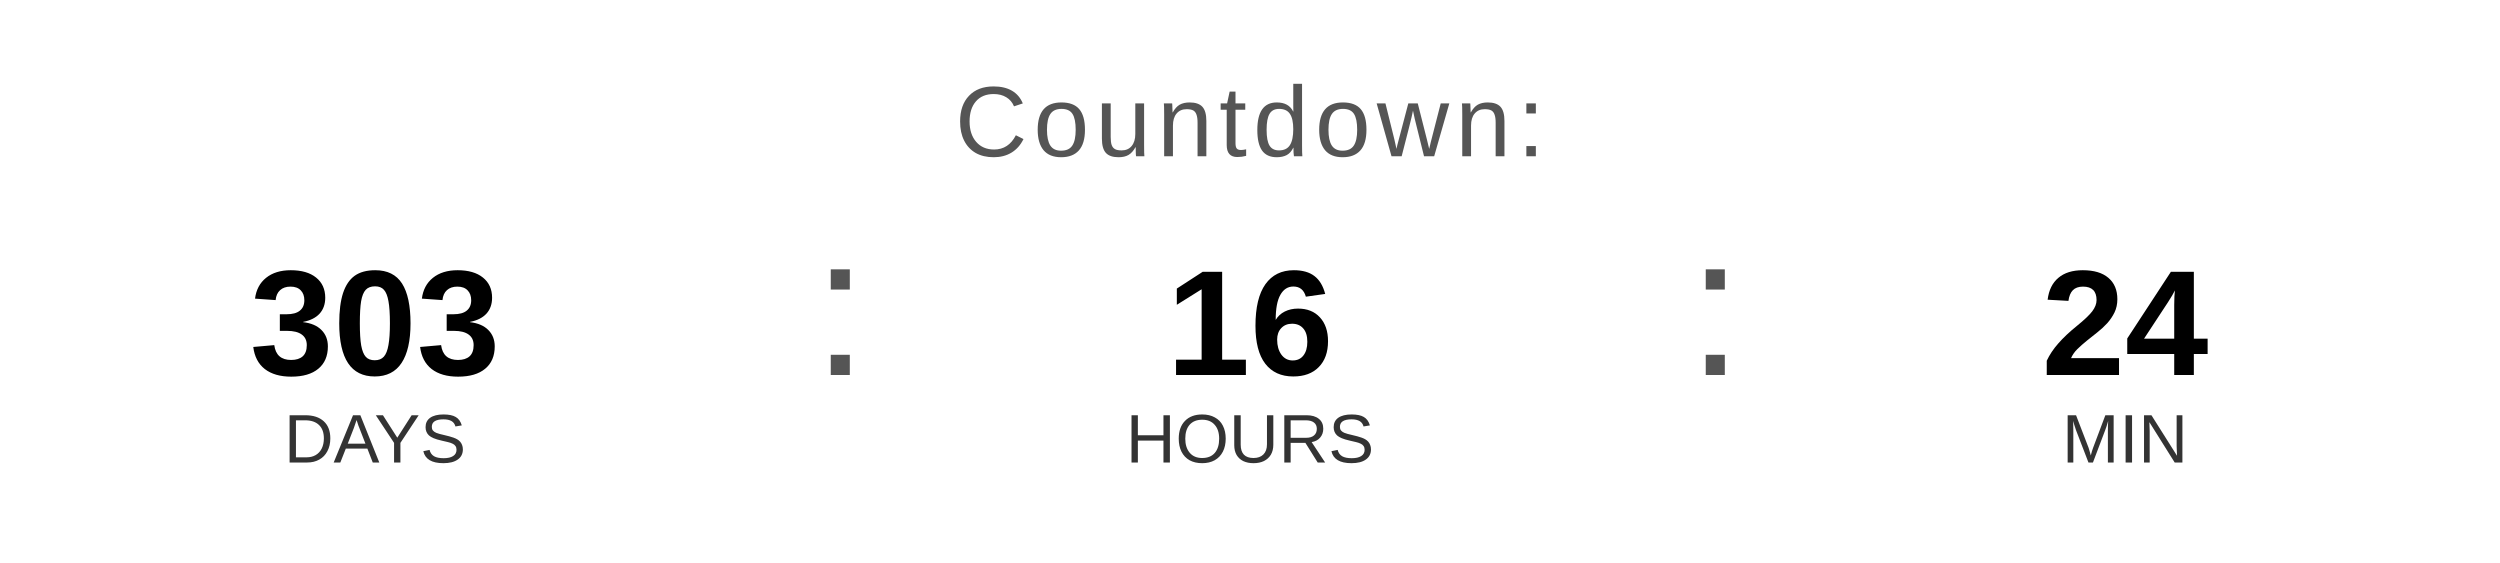
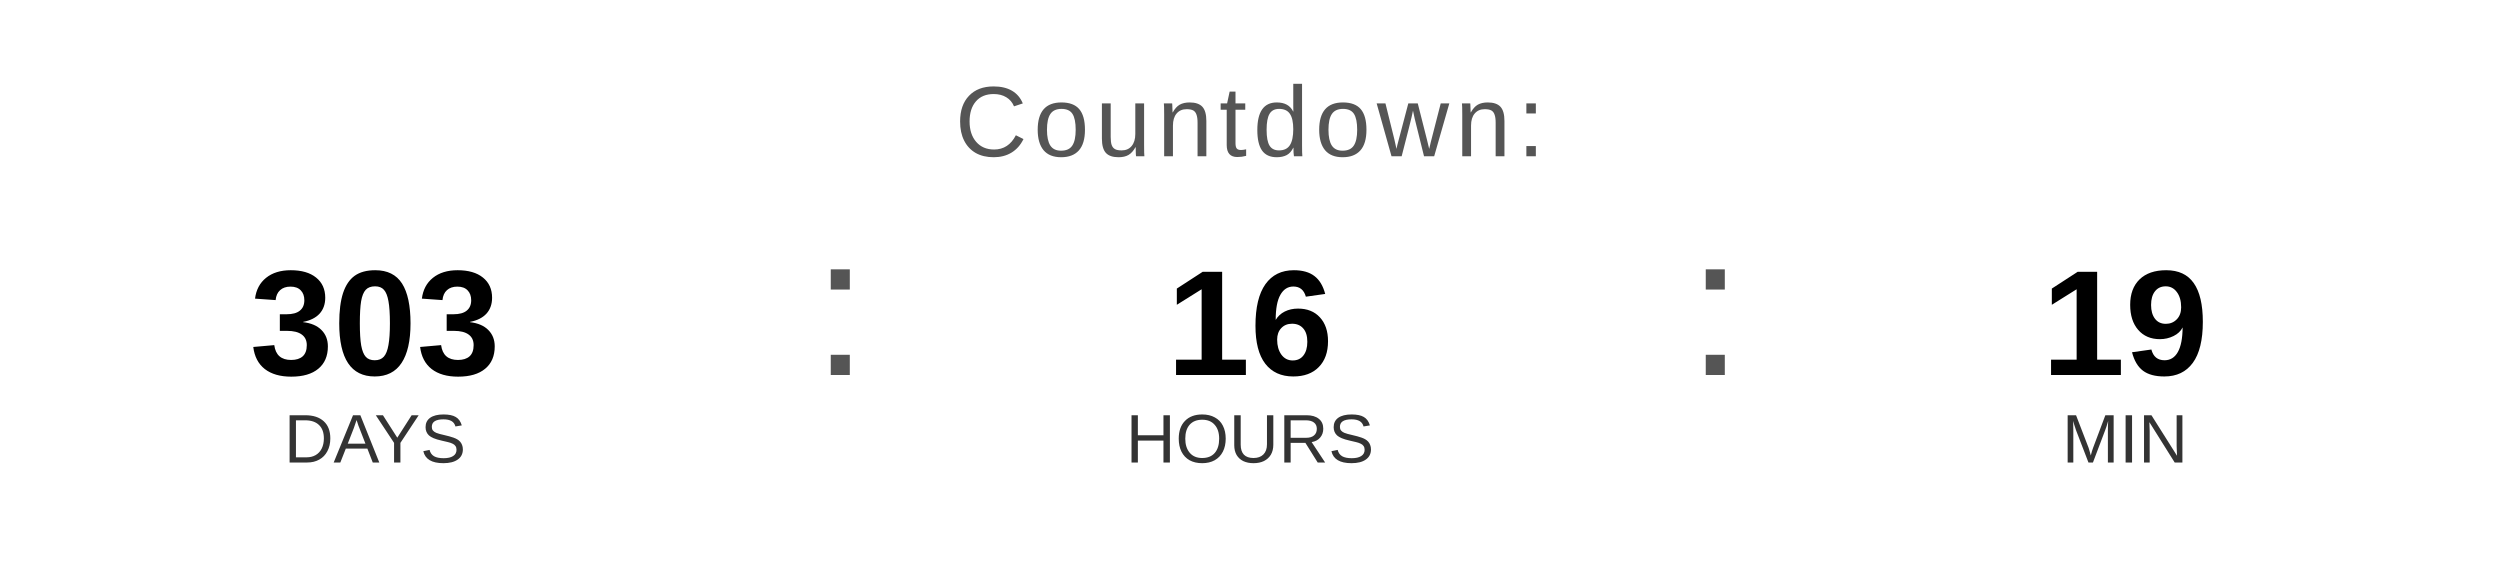
<svg xmlns="http://www.w3.org/2000/svg" width="400" height="90" viewBox="0 0 400 90">
  <text x="200" y="25" font-family="Arial, Helvetica, sans-serif" font-size="16" fill="#555555" text-anchor="middle" letter-spacing="1">
    Countdown:
  </text>
  <text x="60" y="60" font-family="Arial, Helvetica, sans-serif" font-size="24" font-weight="bold" fill="#000000" text-anchor="middle">303</text>
  <text x="60" y="74" font-family="Arial, Helvetica, sans-serif" font-size="11" fill="#333333" text-anchor="middle">DAYS</text>
  <text x="130" y="60" font-family="Arial, sans-serif" font-size="32" fill="#555555">:</text>
  <text x="200" y="60" font-family="Arial, Helvetica, sans-serif" font-size="24" font-weight="bold" fill="#000000" text-anchor="middle">16</text>
  <text x="200" y="74" font-family="Arial, Helvetica, sans-serif" font-size="11" fill="#333333" text-anchor="middle">HOURS</text>
  <text x="270" y="60" font-family="Arial, sans-serif" font-size="32" fill="#555555">:</text>
-   <text x="340" y="60" font-family="Arial, Helvetica, sans-serif" font-size="24" font-weight="bold" fill="#000000" text-anchor="middle">24</text>
+   <text x="340" y="60" font-family="Arial, Helvetica, sans-serif" font-size="24" font-weight="bold" fill="#000000" text-anchor="middle">19</text>
  <text x="340" y="74" font-family="Arial, Helvetica, sans-serif" font-size="11" fill="#333333" text-anchor="middle">MIN</text>
</svg>
